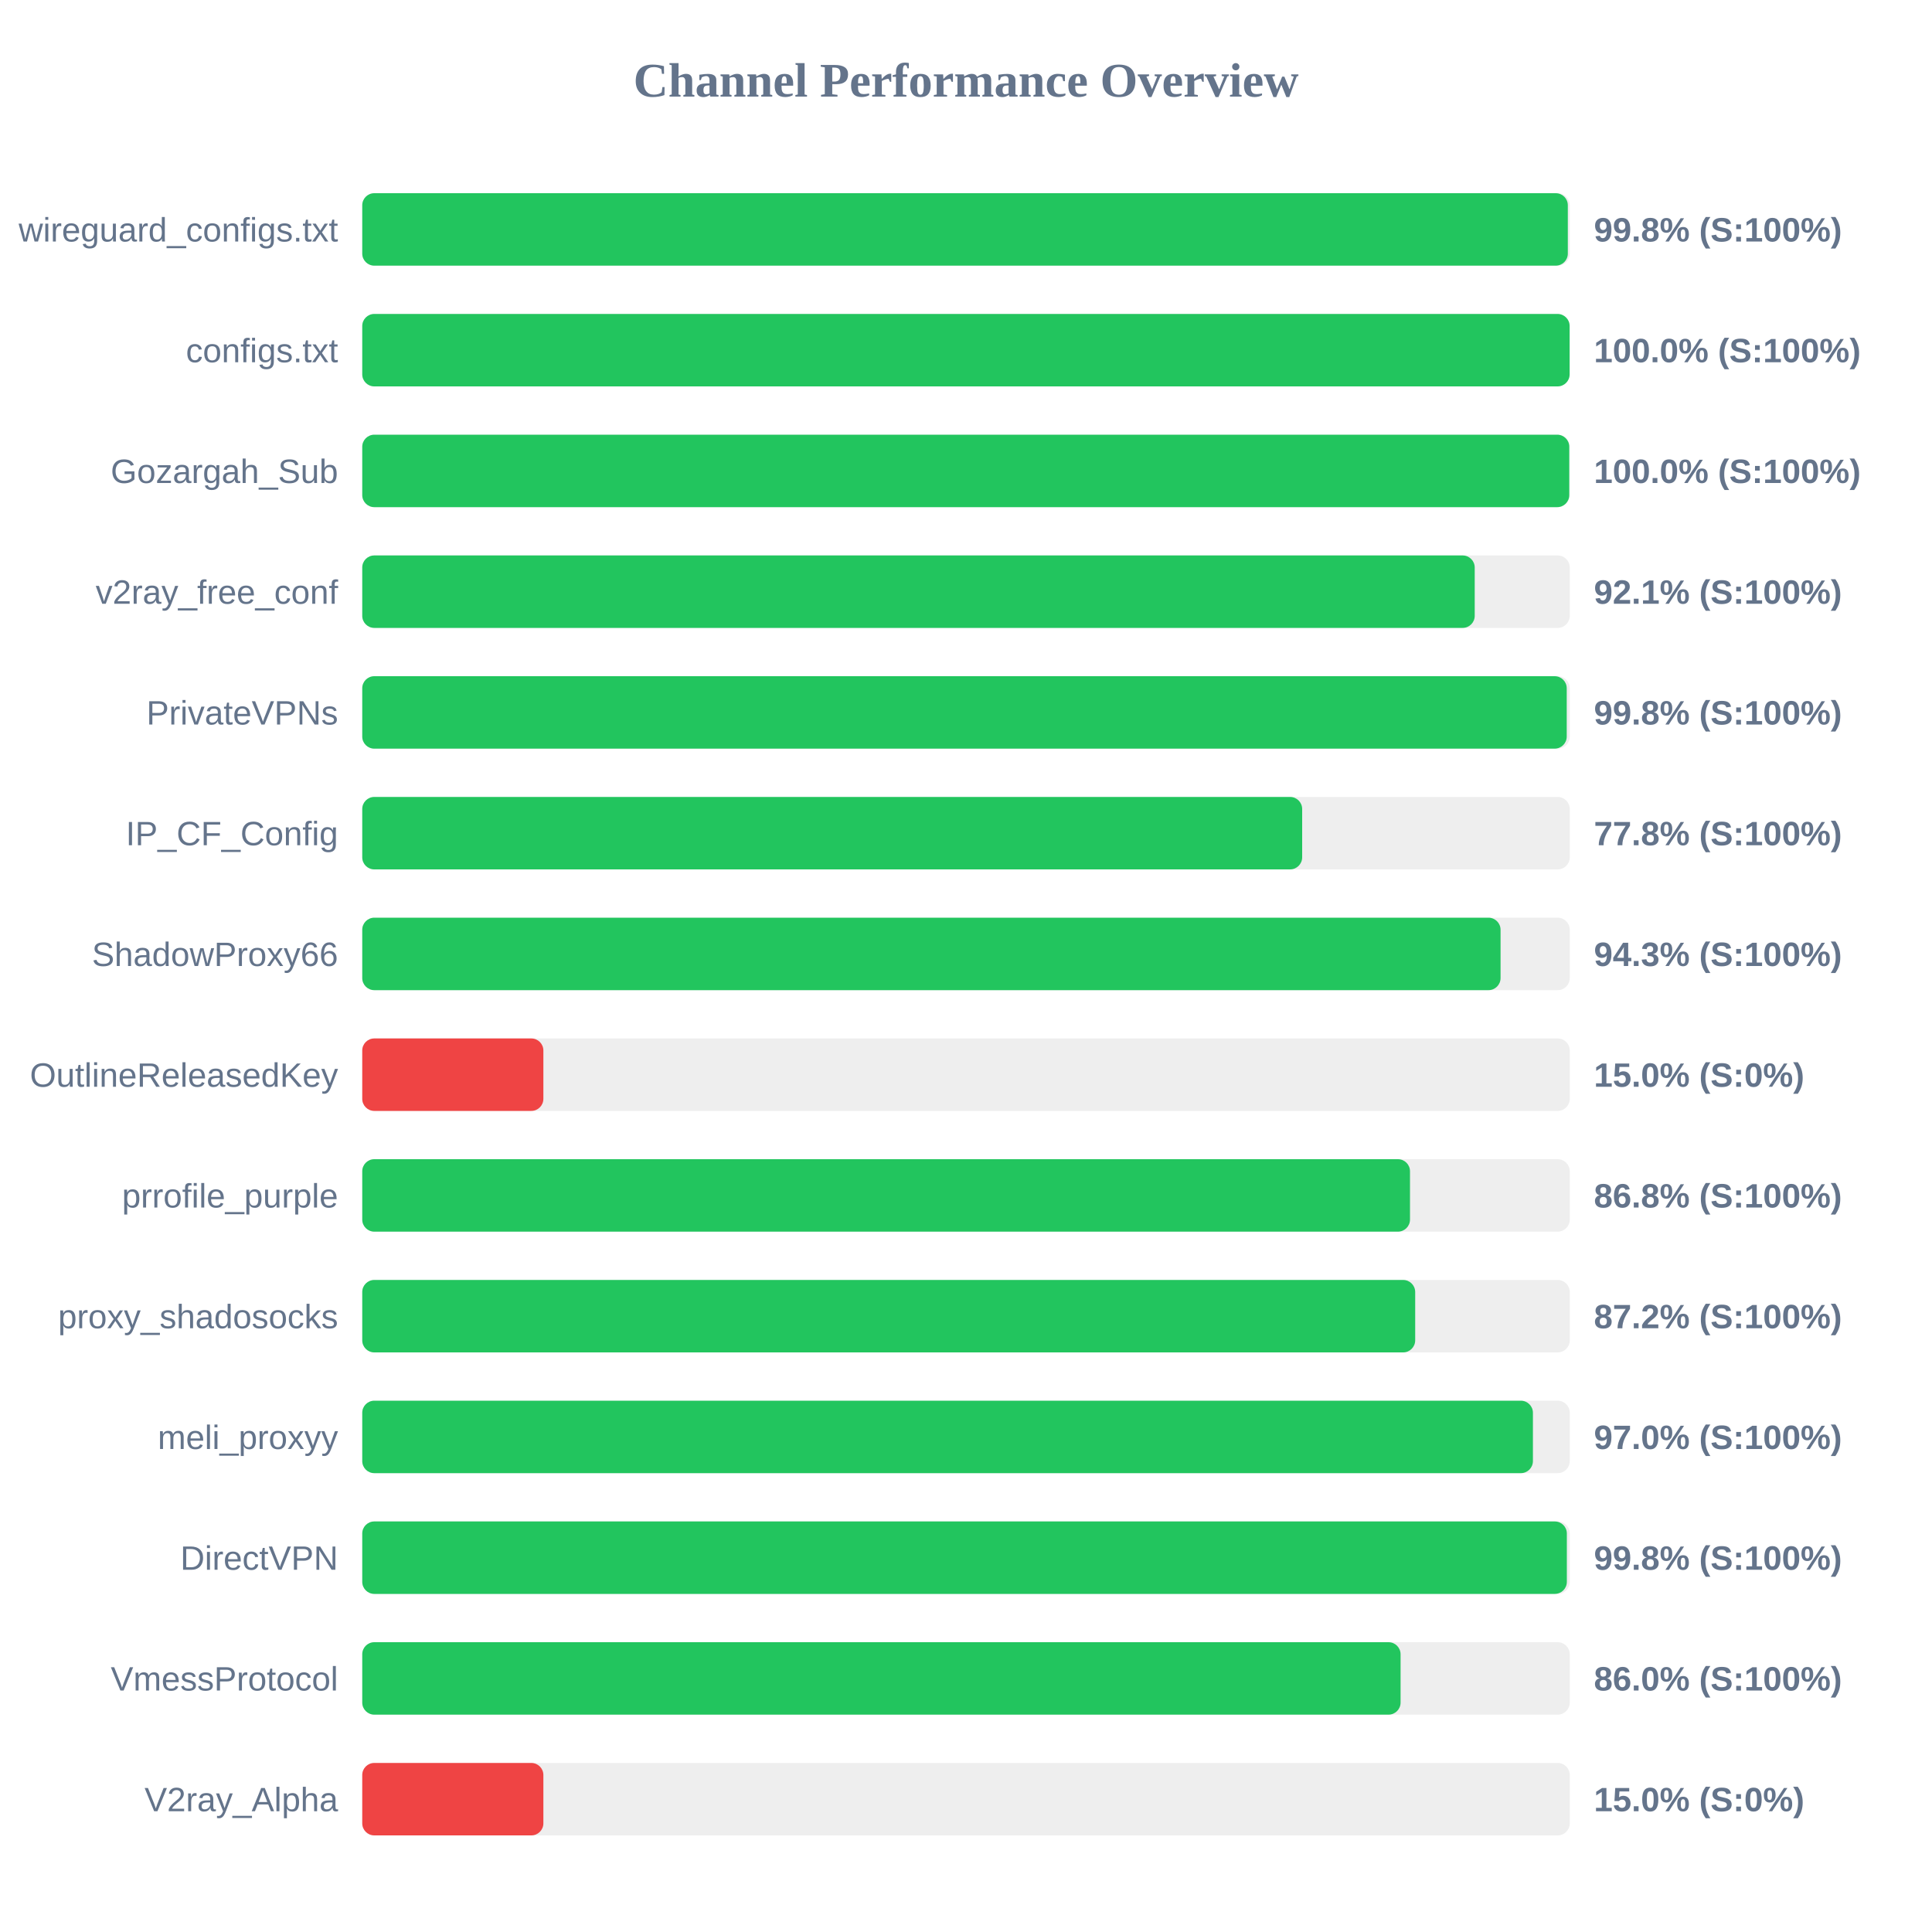
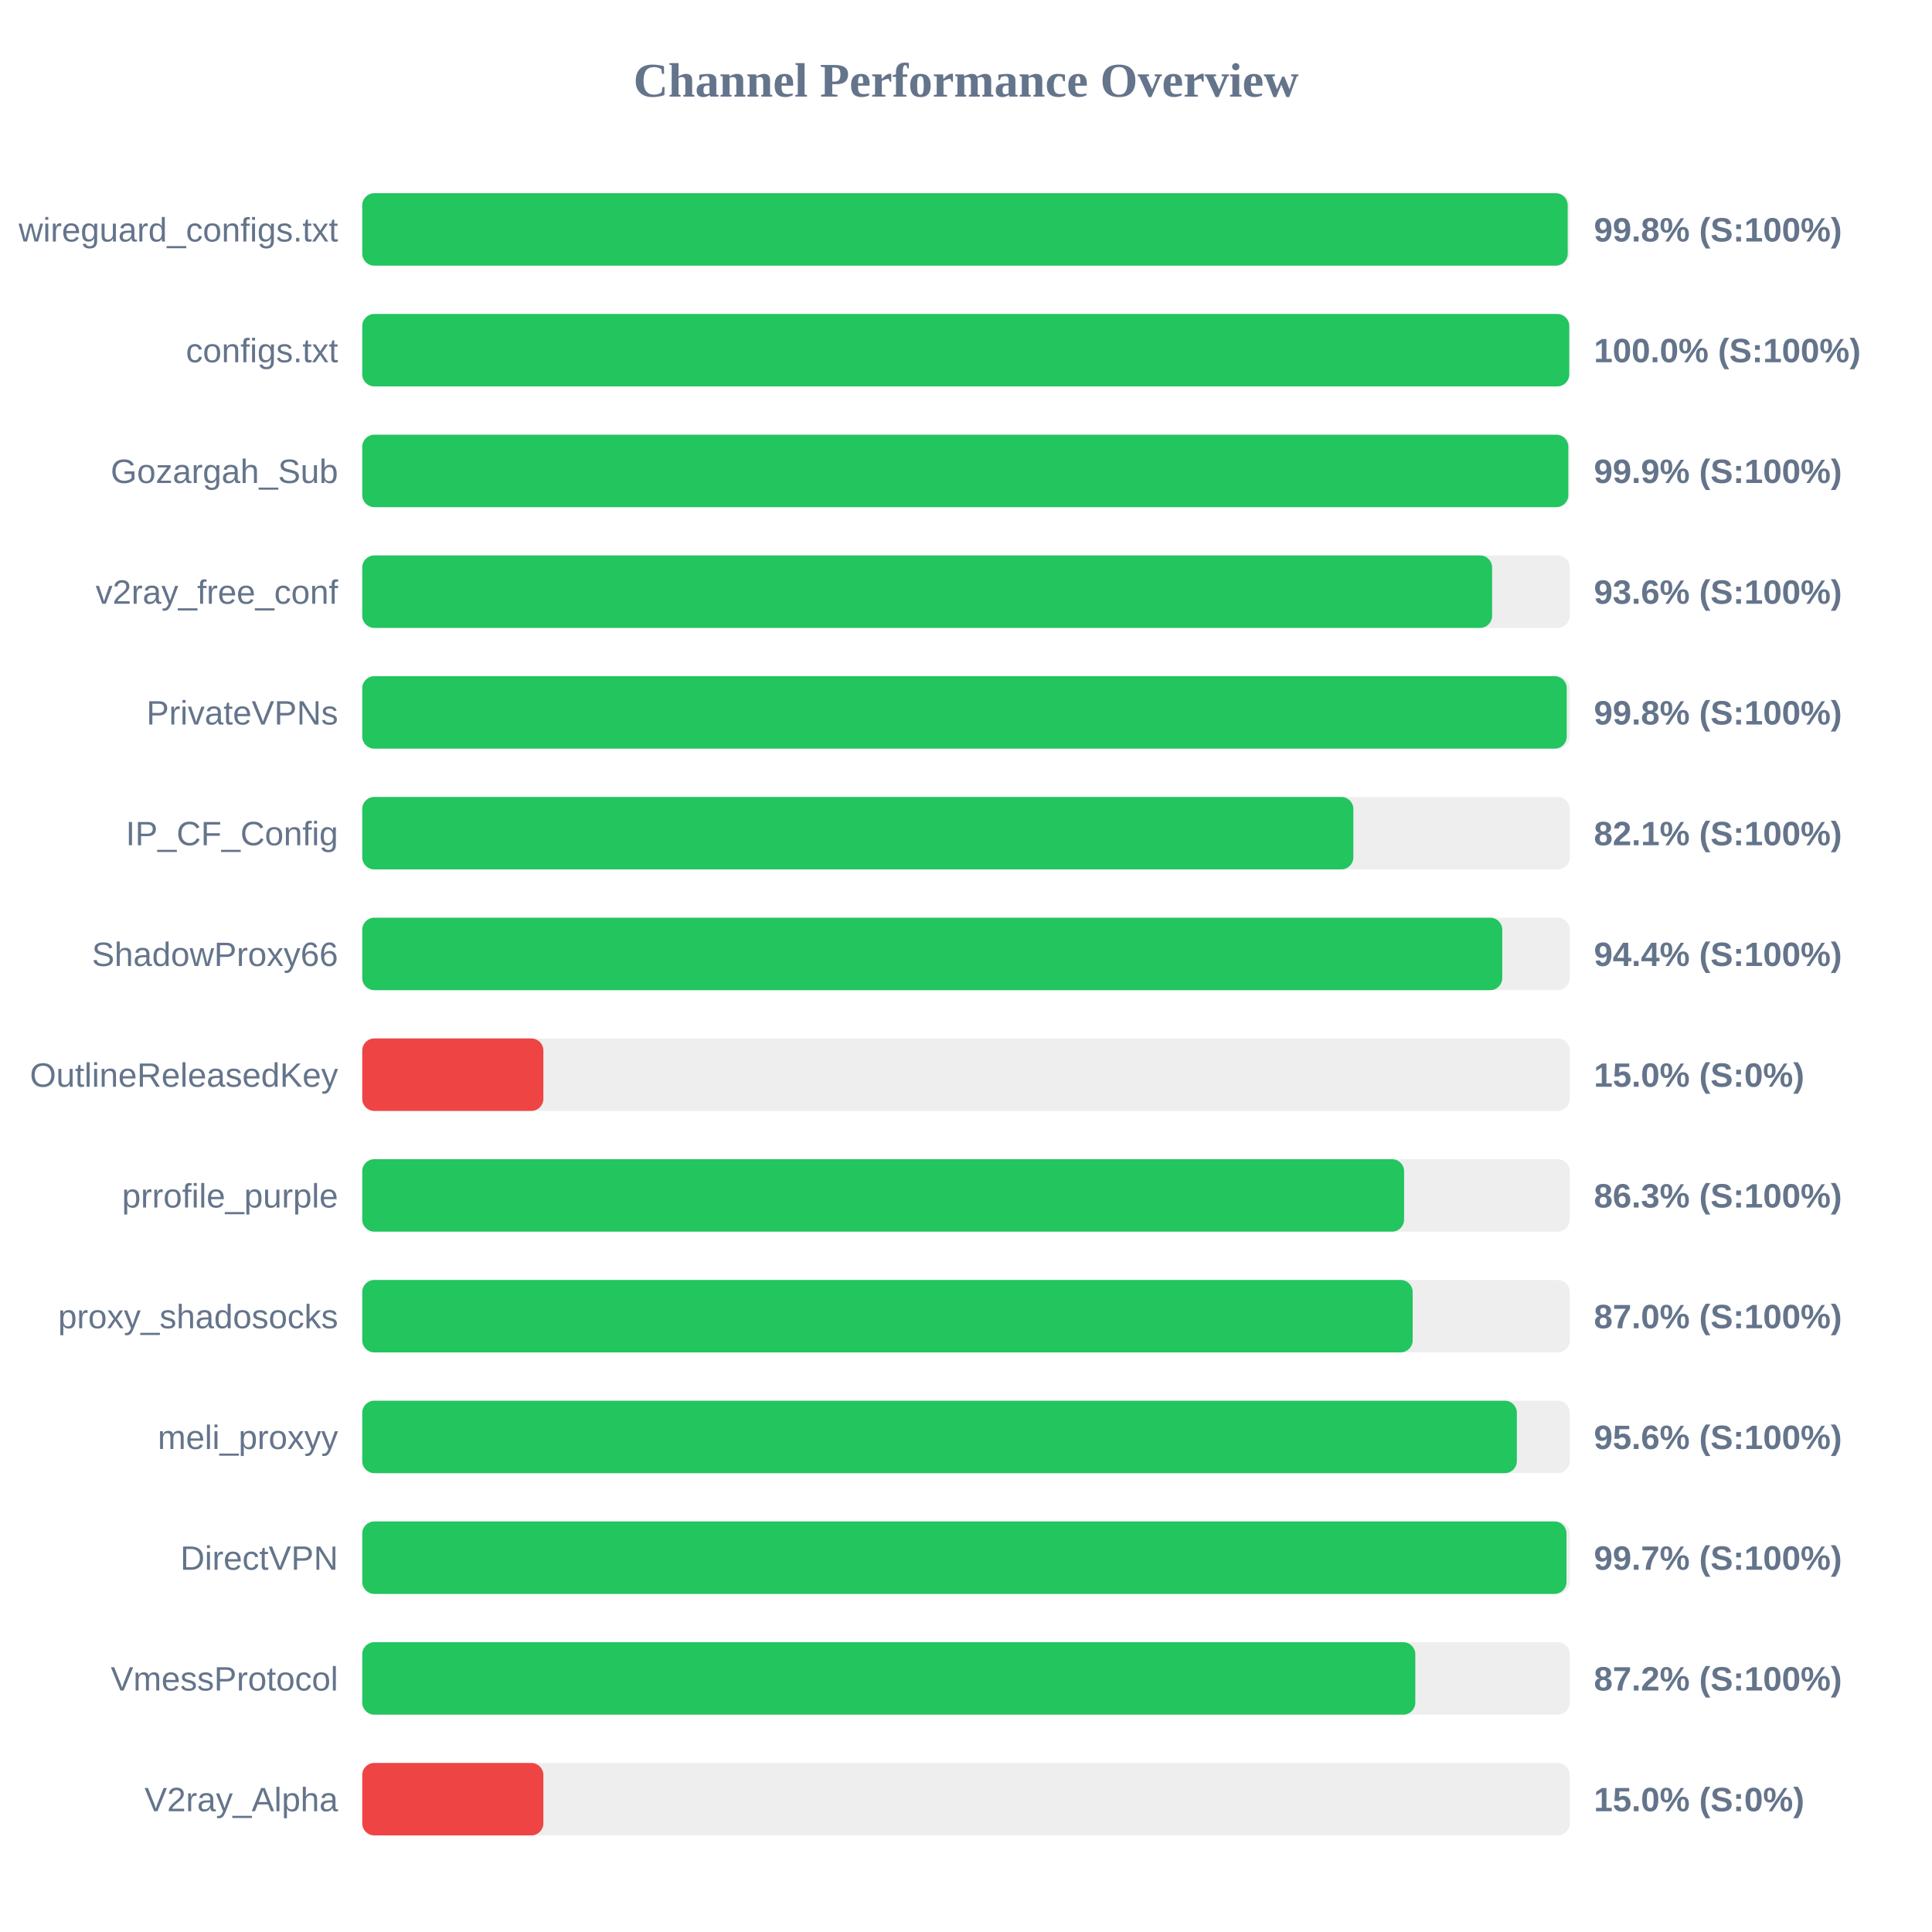
<svg xmlns="http://www.w3.org/2000/svg" width="800" height="800" version="1.1">
  <style>
        .row { font: 14px Arial; fill: #64748b; }
        .score { font: bold 14px Arial; fill: #64748b; }
    </style>
  <text x="400" y="40" text-anchor="middle" font-size="20px" font-weight="bold" fill="#64748b">Channel Performance Overview</text>
  <rect x="150" y="80" width="500" height="30" fill="#eee" rx="5" />
-   <rect x="150" y="80" width="499.2" height="30" fill="#22c55e" rx="5" />
+   <rect x="150" y="80" width="499.15" height="30" fill="#22c55e" rx="5" />
  <text x="140" y="100" text-anchor="end" class="row">wireguard_configs.txt</text>
  <text x="660" y="100" text-anchor="start" class="score">99.8% (S:100%)</text>
  <rect x="150" y="130" width="500" height="30" fill="#eee" rx="5" />
-   <rect x="150" y="130" width="499.95" height="30" fill="#22c55e" rx="5" />
+   <rect x="150" y="130" width="499.8" height="30" fill="#22c55e" rx="5" />
  <text x="140" y="150" text-anchor="end" class="row">configs.txt</text>
  <text x="660" y="150" text-anchor="start" class="score">100.0% (S:100%)</text>
  <rect x="150" y="180" width="500" height="30" fill="#eee" rx="5" />
-   <rect x="150" y="180" width="499.8" height="30" fill="#22c55e" rx="5" />
+   <rect x="150" y="180" width="499.4" height="30" fill="#22c55e" rx="5" />
  <text x="140" y="200" text-anchor="end" class="row">Gozargah_Sub</text>
-   <text x="660" y="200" text-anchor="start" class="score">100.0% (S:100%)</text>
+   <text x="660" y="200" text-anchor="start" class="score">99.9% (S:100%)</text>
  <rect x="150" y="230" width="500" height="30" fill="#eee" rx="5" />
-   <rect x="150" y="230" width="460.65" height="30" fill="#22c55e" rx="5" />
+   <rect x="150" y="230" width="467.85" height="30" fill="#22c55e" rx="5" />
  <text x="140" y="250" text-anchor="end" class="row">v2ray_free_conf</text>
-   <text x="660" y="250" text-anchor="start" class="score">92.1% (S:100%)</text>
+   <text x="660" y="250" text-anchor="start" class="score">93.6% (S:100%)</text>
  <rect x="150" y="280" width="500" height="30" fill="#eee" rx="5" />
  <rect x="150" y="280" width="498.75" height="30" fill="#22c55e" rx="5" />
  <text x="140" y="300" text-anchor="end" class="row">PrivateVPNs</text>
  <text x="660" y="300" text-anchor="start" class="score">99.8% (S:100%)</text>
  <rect x="150" y="330" width="500" height="30" fill="#eee" rx="5" />
-   <rect x="150" y="330" width="389.2" height="30" fill="#22c55e" rx="5" />
+   <rect x="150" y="330" width="410.4" height="30" fill="#22c55e" rx="5" />
  <text x="140" y="350" text-anchor="end" class="row">IP_CF_Config</text>
-   <text x="660" y="350" text-anchor="start" class="score">77.8% (S:100%)</text>
+   <text x="660" y="350" text-anchor="start" class="score">82.1% (S:100%)</text>
  <rect x="150" y="380" width="500" height="30" fill="#eee" rx="5" />
-   <rect x="150" y="380" width="471.35" height="30" fill="#22c55e" rx="5" />
+   <rect x="150" y="380" width="472.05" height="30" fill="#22c55e" rx="5" />
  <text x="140" y="400" text-anchor="end" class="row">ShadowProxy66</text>
-   <text x="660" y="400" text-anchor="start" class="score">94.3% (S:100%)</text>
+   <text x="660" y="400" text-anchor="start" class="score">94.4% (S:100%)</text>
  <rect x="150" y="430" width="500" height="30" fill="#eee" rx="5" />
  <rect x="150" y="430" width="75.0" height="30" fill="#ef4444" rx="5" />
  <text x="140" y="450" text-anchor="end" class="row">OutlineReleasedKey</text>
  <text x="660" y="450" text-anchor="start" class="score">15.0% (S:0%)</text>
  <rect x="150" y="480" width="500" height="30" fill="#eee" rx="5" />
-   <rect x="150" y="480" width="433.85" height="30" fill="#22c55e" rx="5" />
+   <rect x="150" y="480" width="431.4" height="30" fill="#22c55e" rx="5" />
  <text x="140" y="500" text-anchor="end" class="row">prrofile_purple</text>
-   <text x="660" y="500" text-anchor="start" class="score">86.8% (S:100%)</text>
+   <text x="660" y="500" text-anchor="start" class="score">86.3% (S:100%)</text>
  <rect x="150" y="530" width="500" height="30" fill="#eee" rx="5" />
-   <rect x="150" y="530" width="436.0" height="30" fill="#22c55e" rx="5" />
+   <rect x="150" y="530" width="434.95" height="30" fill="#22c55e" rx="5" />
  <text x="140" y="550" text-anchor="end" class="row">proxy_shadosocks</text>
-   <text x="660" y="550" text-anchor="start" class="score">87.2% (S:100%)</text>
+   <text x="660" y="550" text-anchor="start" class="score">87.0% (S:100%)</text>
  <rect x="150" y="580" width="500" height="30" fill="#eee" rx="5" />
-   <rect x="150" y="580" width="484.75" height="30" fill="#22c55e" rx="5" />
+   <rect x="150" y="580" width="478.1" height="30" fill="#22c55e" rx="5" />
  <text x="140" y="600" text-anchor="end" class="row">meli_proxyy</text>
-   <text x="660" y="600" text-anchor="start" class="score">97.0% (S:100%)</text>
+   <text x="660" y="600" text-anchor="start" class="score">95.6% (S:100%)</text>
  <rect x="150" y="630" width="500" height="30" fill="#eee" rx="5" />
-   <rect x="150" y="630" width="498.8" height="30" fill="#22c55e" rx="5" />
+   <rect x="150" y="630" width="498.65" height="30" fill="#22c55e" rx="5" />
  <text x="140" y="650" text-anchor="end" class="row">DirectVPN</text>
-   <text x="660" y="650" text-anchor="start" class="score">99.8% (S:100%)</text>
+   <text x="660" y="650" text-anchor="start" class="score">99.7% (S:100%)</text>
  <rect x="150" y="680" width="500" height="30" fill="#eee" rx="5" />
-   <rect x="150" y="680" width="429.95" height="30" fill="#22c55e" rx="5" />
+   <rect x="150" y="680" width="436.05" height="30" fill="#22c55e" rx="5" />
  <text x="140" y="700" text-anchor="end" class="row">VmessProtocol</text>
-   <text x="660" y="700" text-anchor="start" class="score">86.0% (S:100%)</text>
+   <text x="660" y="700" text-anchor="start" class="score">87.2% (S:100%)</text>
  <rect x="150" y="730" width="500" height="30" fill="#eee" rx="5" />
  <rect x="150" y="730" width="75.0" height="30" fill="#ef4444" rx="5" />
  <text x="140" y="750" text-anchor="end" class="row">V2ray_Alpha</text>
  <text x="660" y="750" text-anchor="start" class="score">15.0% (S:0%)</text>
</svg>
